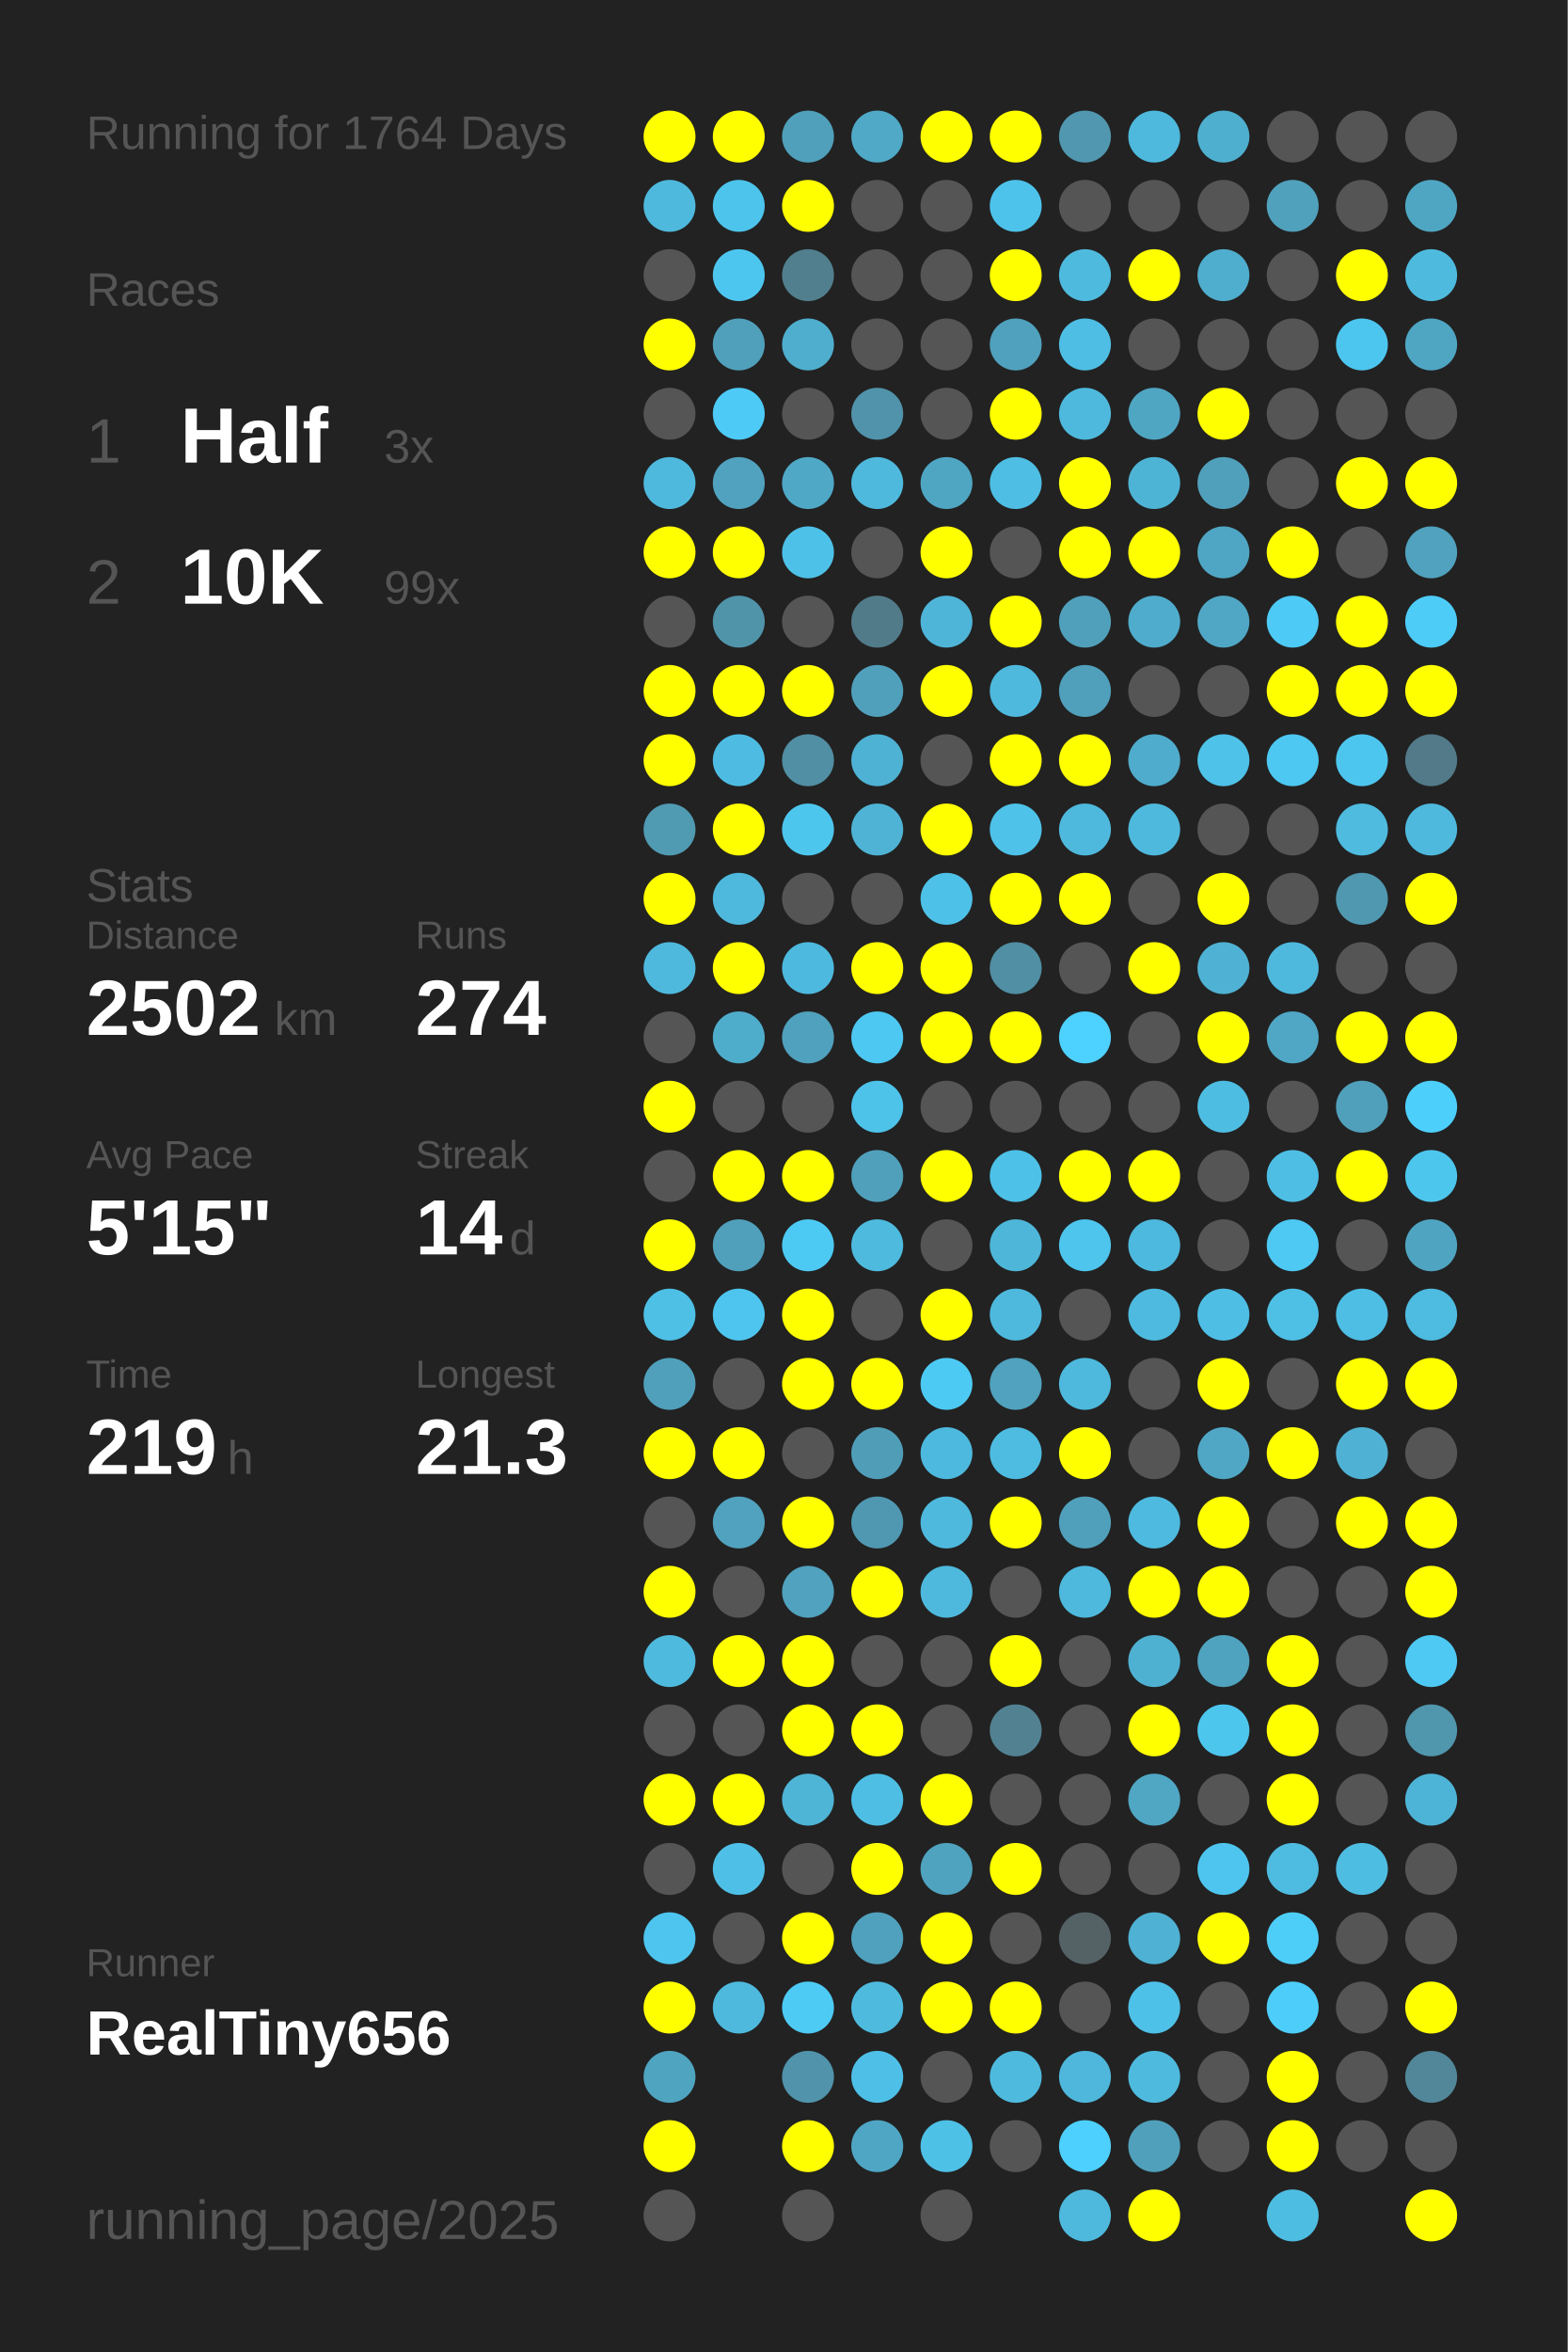
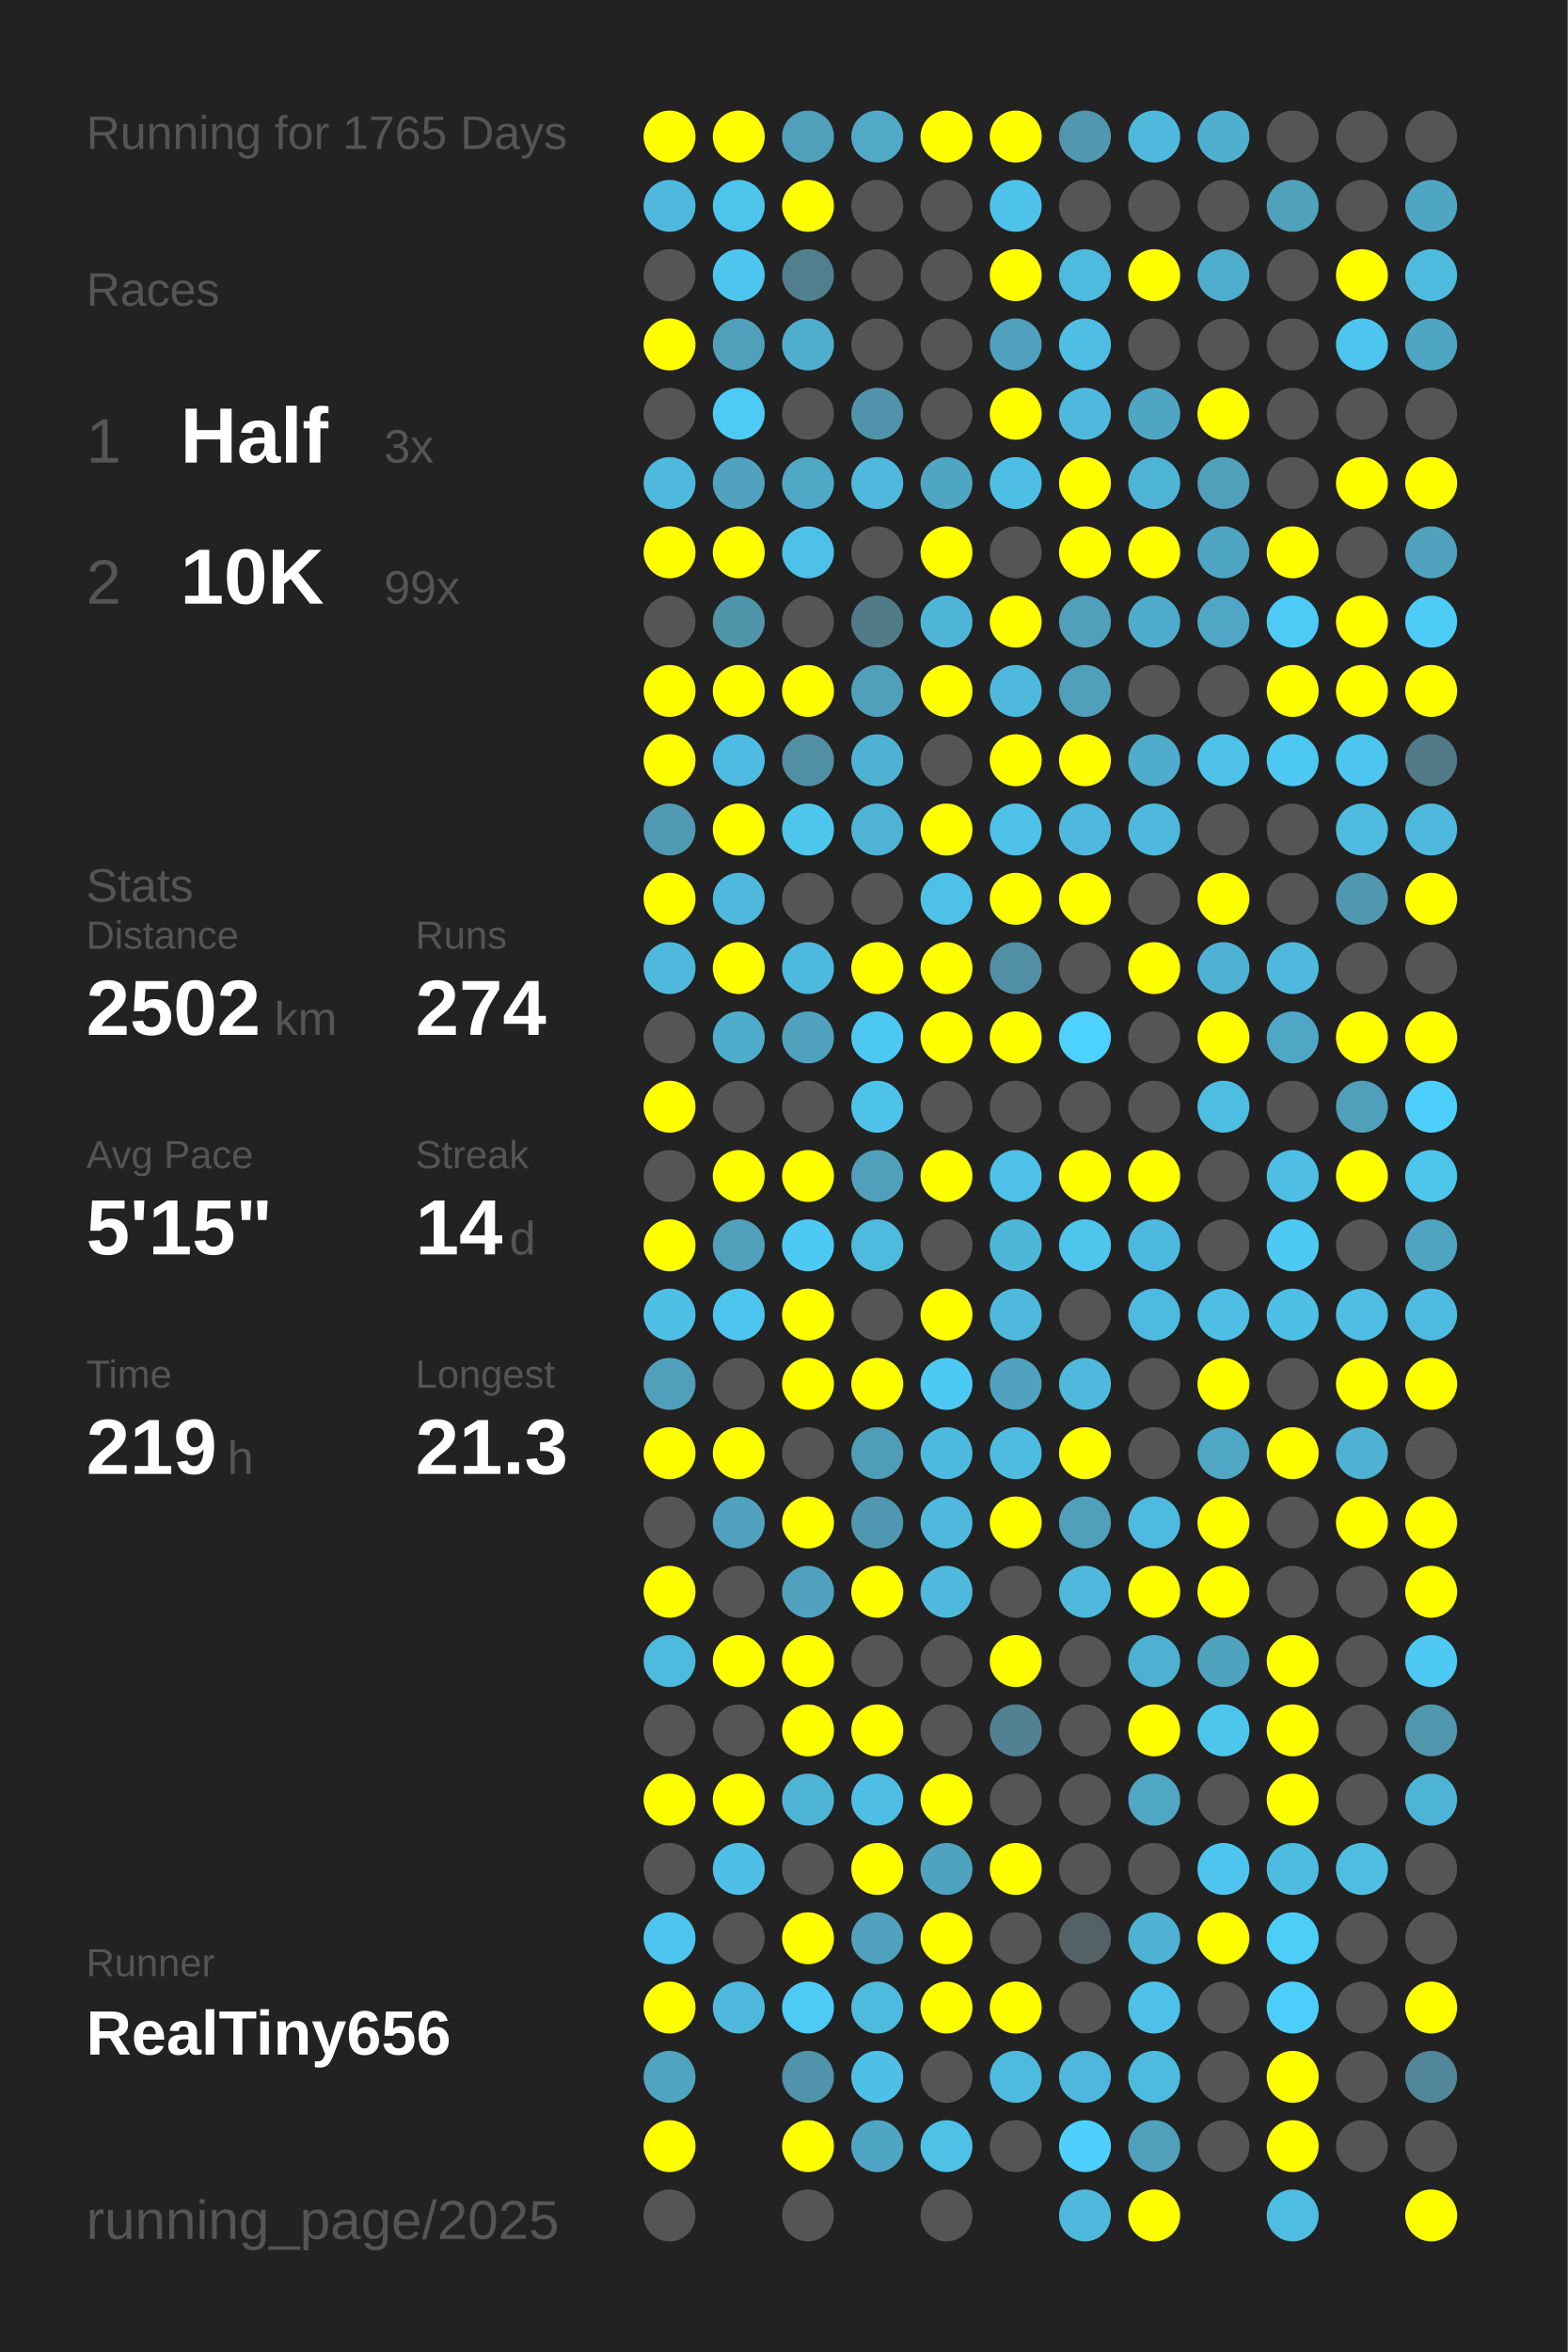
<svg xmlns="http://www.w3.org/2000/svg" baseProfile="full" height="300mm" version="1.1" viewBox="0,0,200,300" width="200mm">
  <defs />
  <rect fill="#222222" height="300" width="200" x="0" y="0" />
-   <text fill="#555555" style="font-size:6px; font-family:Arial;" x="11" y="19">Running for 1764 Days</text>
+   <text fill="#555555" style="font-size:6px; font-family:Arial;" x="11" y="19">Running for 1765 Days</text>
  <text fill="#555555" style="font-size:6px; font-family:Arial;" x="11" y="39">Races</text>
  <text fill="#555555" style="font-size:8px; font-family:Arial;" x="11" y="59">1</text>
  <text fill="#FFFFFF" style="font-size:10px; font-family:Arial; font-weight:bold;" x="23" y="59">Half</text>
  <text fill="#555555" style="font-size:6px; font-family:Arial;" x="49" y="59">3x</text>
  <text fill="#555555" style="font-size:8px; font-family:Arial;" x="11" y="77">2</text>
  <text fill="#FFFFFF" style="font-size:10px; font-family:Arial; font-weight:bold;" x="23" y="77">10K</text>
  <text fill="#555555" style="font-size:6px; font-family:Arial;" x="49" y="77">99x</text>
  <text fill="#555555" style="font-size:6px; font-family:Arial;" x="11" y="115">Stats</text>
  <text fill="#555555" style="font-size:5px; font-family:Arial;" x="11" y="121">Distance</text>
  <text fill="#FFFFFF" style="font-size:10px; font-family:Arial; font-weight:bold;" x="11" y="132">2502</text>
  <text fill="#555555" style="font-size:6px; font-family:Arial;" x="35" y="132">km</text>
  <text fill="#555555" style="font-size:5px; font-family:Arial;" x="53" y="121">Runs</text>
  <text fill="#FFFFFF" style="font-size:10px; font-family:Arial; font-weight:bold;" x="53" y="132">274</text>
  <text fill="#555555" style="font-size:5px; font-family:Arial;" x="11" y="149">Avg Pace</text>
  <text fill="#FFFFFF" style="font-size:10px; font-family:Arial; font-weight:bold;" x="11" y="160">5'15"</text>
  <text fill="#555555" style="font-size:5px; font-family:Arial;" x="53" y="149">Streak</text>
  <text fill="#FFFFFF" style="font-size:10px; font-family:Arial; font-weight:bold;" x="53" y="160">14</text>
  <text fill="#555555" style="font-size:6px; font-family:Arial;" x="65" y="160">d</text>
  <text fill="#555555" style="font-size:5px; font-family:Arial;" x="11" y="177">Time</text>
  <text fill="#FFFFFF" style="font-size:10px; font-family:Arial; font-weight:bold;" x="11" y="188">219</text>
  <text fill="#555555" style="font-size:6px; font-family:Arial;" x="29" y="188">h</text>
  <text fill="#555555" style="font-size:5px; font-family:Arial;" x="53" y="177">Longest</text>
  <text fill="#FFFFFF" style="font-size:10px; font-family:Arial; font-weight:bold;" x="53" y="188">21.3</text>
  <text fill="#555555" style="font-size:5px; font-family:Arial;" x="11" y="252.065">Runner</text>
  <text fill="#FFFFFF" style="font-size:8px; font-family:Arial; font-weight:bold;" x="11" y="262.065">RealTiny656</text>
  <text fill="#555555" style="font-size:7px; font-family:Arial;" x="11" y="285.581">running_page/2025</text>
  <circle cx="85.417" cy="17.419" fill="#FFFF00" r="3.312" />
  <circle cx="85.417" cy="26.258" fill="#4eb9dd" r="3.312" />
  <circle cx="85.417" cy="35.097" fill="#555555" r="3.312" />
  <circle cx="85.417" cy="43.935" fill="#FFFF00" r="3.312" />
  <circle cx="85.417" cy="52.774" fill="#555555" r="3.312" />
  <circle cx="85.417" cy="61.613" fill="#4eb9dd" r="3.312" />
  <circle cx="85.417" cy="70.452" fill="#FFFF00" r="3.312" />
  <circle cx="85.417" cy="79.29" fill="#555555" r="3.312" />
  <circle cx="85.417" cy="88.129" fill="#FFFF00" r="3.312" />
  <circle cx="85.417" cy="96.968" fill="#FFFF00" r="3.312" />
  <circle cx="85.417" cy="105.806" fill="#509ab2" r="3.312" />
  <circle cx="85.417" cy="114.645" fill="#FFFF00" r="3.312" />
  <circle cx="85.417" cy="123.484" fill="#4eb9dd" r="3.312" />
  <circle cx="85.417" cy="132.323" fill="#555555" r="3.312" />
  <circle cx="85.417" cy="141.161" fill="#FFFF00" r="3.312" />
  <circle cx="85.417" cy="150" fill="#555555" r="3.312" />
  <circle cx="85.417" cy="158.839" fill="#FFFF00" r="3.312" />
  <circle cx="85.417" cy="167.677" fill="#4ebfe5" r="3.312" />
  <circle cx="85.417" cy="176.516" fill="#50a0bb" r="3.312" />
  <circle cx="85.417" cy="185.355" fill="#FFFF00" r="3.312" />
  <circle cx="85.417" cy="194.194" fill="#555555" r="3.312" />
  <circle cx="85.417" cy="203.032" fill="#FFFF00" r="3.312" />
  <circle cx="85.417" cy="211.871" fill="#4ebade" r="3.312" />
  <circle cx="85.417" cy="220.71" fill="#555555" r="3.312" />
  <circle cx="85.417" cy="229.548" fill="#FFFF00" r="3.312" />
  <circle cx="85.417" cy="238.387" fill="#555555" r="3.312" />
  <circle cx="85.417" cy="247.226" fill="#4dc5ee" r="3.312" />
  <circle cx="85.417" cy="256.065" fill="#FFFF00" r="3.312" />
  <circle cx="85.417" cy="264.903" fill="#4fa4c0" r="3.312" />
  <circle cx="85.417" cy="273.742" fill="#FFFF00" r="3.312" />
  <circle cx="85.417" cy="282.581" fill="#555555" r="3.312" />
  <circle cx="94.25" cy="17.419" fill="#FFFF00" r="3.312" />
  <circle cx="94.25" cy="26.258" fill="#4dc4ec" r="3.312" />
  <circle cx="94.25" cy="35.097" fill="#4dc6ef" r="3.312" />
  <circle cx="94.25" cy="43.935" fill="#50a0bb" r="3.312" />
  <circle cx="94.25" cy="52.774" fill="#4dcaf5" r="3.312" />
  <circle cx="94.25" cy="61.613" fill="#50a2be" r="3.312" />
  <circle cx="94.25" cy="70.452" fill="#FFFF00" r="3.312" />
  <circle cx="94.25" cy="79.29" fill="#5094aa" r="3.312" />
  <circle cx="94.25" cy="88.129" fill="#FFFF00" r="3.312" />
  <circle cx="94.25" cy="96.968" fill="#4ebce2" r="3.312" />
  <circle cx="94.25" cy="105.806" fill="#FFFF00" r="3.312" />
  <circle cx="94.25" cy="114.645" fill="#4eb9dd" r="3.312" />
  <circle cx="94.25" cy="123.484" fill="#FFFF00" r="3.312" />
  <circle cx="94.25" cy="132.323" fill="#4fadcc" r="3.312" />
  <circle cx="94.25" cy="141.161" fill="#555555" r="3.312" />
  <circle cx="94.25" cy="150" fill="#FFFF00" r="3.312" />
  <circle cx="94.25" cy="158.839" fill="#50a0bb" r="3.312" />
  <circle cx="94.25" cy="167.677" fill="#4dc5ee" r="3.312" />
  <circle cx="94.25" cy="176.516" fill="#555555" r="3.312" />
  <circle cx="94.25" cy="185.355" fill="#FFFF00" r="3.312" />
  <circle cx="94.25" cy="194.194" fill="#50a2be" r="3.312" />
  <circle cx="94.25" cy="203.032" fill="#555555" r="3.312" />
  <circle cx="94.25" cy="211.871" fill="#FFFF00" r="3.312" />
  <circle cx="94.25" cy="220.71" fill="#555555" r="3.312" />
  <circle cx="94.25" cy="229.548" fill="#FFFF00" r="3.312" />
  <circle cx="94.25" cy="238.387" fill="#4ec0e7" r="3.312" />
  <circle cx="94.25" cy="247.226" fill="#555555" r="3.312" />
  <circle cx="94.25" cy="256.065" fill="#4eb9dd" r="3.312" />
  <circle cx="103.083" cy="17.419" fill="#50a0bb" r="3.312" />
  <circle cx="103.083" cy="26.258" fill="#FFFF00" r="3.312" />
  <circle cx="103.083" cy="35.097" fill="#527f8e" r="3.312" />
  <circle cx="103.083" cy="43.935" fill="#4faece" r="3.312" />
  <circle cx="103.083" cy="52.774" fill="#555555" r="3.312" />
  <circle cx="103.083" cy="61.613" fill="#4fa8c6" r="3.312" />
  <circle cx="103.083" cy="70.452" fill="#4ec1e8" r="3.312" />
  <circle cx="103.083" cy="79.29" fill="#555555" r="3.312" />
  <circle cx="103.083" cy="88.129" fill="#FFFF00" r="3.312" />
  <circle cx="103.083" cy="96.968" fill="#518fa4" r="3.312" />
  <circle cx="103.083" cy="105.806" fill="#4dc6ee" r="3.312" />
  <circle cx="103.083" cy="114.645" fill="#555555" r="3.312" />
  <circle cx="103.083" cy="123.484" fill="#4eb9de" r="3.312" />
  <circle cx="103.083" cy="132.323" fill="#50a1bd" r="3.312" />
  <circle cx="103.083" cy="141.161" fill="#555555" r="3.312" />
  <circle cx="103.083" cy="150" fill="#FFFF00" r="3.312" />
  <circle cx="103.083" cy="158.839" fill="#4dcaf4" r="3.312" />
  <circle cx="103.083" cy="167.677" fill="#FFFF00" r="3.312" />
  <circle cx="103.083" cy="176.516" fill="#FFFF00" r="3.312" />
  <circle cx="103.083" cy="185.355" fill="#555555" r="3.312" />
  <circle cx="103.083" cy="194.194" fill="#FFFF00" r="3.312" />
  <circle cx="103.083" cy="203.032" fill="#50a2be" r="3.312" />
  <circle cx="103.083" cy="211.871" fill="#FFFF00" r="3.312" />
  <circle cx="103.083" cy="220.71" fill="#FFFF00" r="3.312" />
  <circle cx="103.083" cy="229.548" fill="#4eb5d7" r="3.312" />
  <circle cx="103.083" cy="238.387" fill="#555555" r="3.312" />
  <circle cx="103.083" cy="247.226" fill="#FFFF00" r="3.312" />
  <circle cx="103.083" cy="256.065" fill="#4dcbf5" r="3.312" />
  <circle cx="103.083" cy="264.903" fill="#5093aa" r="3.312" />
  <circle cx="103.083" cy="273.742" fill="#FFFF00" r="3.312" />
  <circle cx="103.083" cy="282.581" fill="#555555" r="3.312" />
  <circle cx="111.917" cy="17.419" fill="#4fa9c7" r="3.312" />
  <circle cx="111.917" cy="26.258" fill="#555555" r="3.312" />
  <circle cx="111.917" cy="35.097" fill="#555555" r="3.312" />
  <circle cx="111.917" cy="43.935" fill="#555555" r="3.312" />
  <circle cx="111.917" cy="52.774" fill="#5093aa" r="3.312" />
  <circle cx="111.917" cy="61.613" fill="#4eb9dd" r="3.312" />
  <circle cx="111.917" cy="70.452" fill="#555555" r="3.312" />
  <circle cx="111.917" cy="79.29" fill="#527b89" r="3.312" />
  <circle cx="111.917" cy="88.129" fill="#50a0bb" r="3.312" />
  <circle cx="111.917" cy="96.968" fill="#4eb2d4" r="3.312" />
  <circle cx="111.917" cy="105.806" fill="#4eb3d5" r="3.312" />
  <circle cx="111.917" cy="114.645" fill="#555555" r="3.312" />
  <circle cx="111.917" cy="123.484" fill="#FFFF00" r="3.312" />
  <circle cx="111.917" cy="132.323" fill="#4dc8f2" r="3.312" />
  <circle cx="111.917" cy="141.161" fill="#4dc3ea" r="3.312" />
  <circle cx="111.917" cy="150" fill="#50a0bb" r="3.312" />
  <circle cx="111.917" cy="158.839" fill="#4ebade" r="3.312" />
  <circle cx="111.917" cy="167.677" fill="#555555" r="3.312" />
  <circle cx="111.917" cy="176.516" fill="#FFFF00" r="3.312" />
  <circle cx="111.917" cy="185.355" fill="#509db8" r="3.312" />
  <circle cx="111.917" cy="194.194" fill="#5098b1" r="3.312" />
  <circle cx="111.917" cy="203.032" fill="#FFFF00" r="3.312" />
  <circle cx="111.917" cy="211.871" fill="#555555" r="3.312" />
  <circle cx="111.917" cy="220.71" fill="#FFFF00" r="3.312" />
  <circle cx="111.917" cy="229.548" fill="#4ebee4" r="3.312" />
  <circle cx="111.917" cy="238.387" fill="#FFFF00" r="3.312" />
  <circle cx="111.917" cy="247.226" fill="#50a1bd" r="3.312" />
  <circle cx="111.917" cy="256.065" fill="#4ebade" r="3.312" />
  <circle cx="111.917" cy="264.903" fill="#4ec0e7" r="3.312" />
  <circle cx="111.917" cy="273.742" fill="#4fa6c4" r="3.312" />
  <circle cx="120.75" cy="17.419" fill="#FFFF00" r="3.312" />
  <circle cx="120.75" cy="26.258" fill="#555555" r="3.312" />
  <circle cx="120.75" cy="35.097" fill="#555555" r="3.312" />
  <circle cx="120.75" cy="43.935" fill="#555555" r="3.312" />
  <circle cx="120.75" cy="52.774" fill="#555555" r="3.312" />
  <circle cx="120.75" cy="61.613" fill="#4fa6c3" r="3.312" />
  <circle cx="120.75" cy="70.452" fill="#FFFF00" r="3.312" />
  <circle cx="120.75" cy="79.29" fill="#4eb5d8" r="3.312" />
  <circle cx="120.75" cy="88.129" fill="#FFFF00" r="3.312" />
  <circle cx="120.75" cy="96.968" fill="#555555" r="3.312" />
  <circle cx="120.75" cy="105.806" fill="#FFFF00" r="3.312" />
  <circle cx="120.75" cy="114.645" fill="#4ec1e8" r="3.312" />
  <circle cx="120.75" cy="123.484" fill="#FFFF00" r="3.312" />
  <circle cx="120.75" cy="132.323" fill="#FFFF00" r="3.312" />
  <circle cx="120.75" cy="141.161" fill="#555555" r="3.312" />
  <circle cx="120.75" cy="150" fill="#FFFF00" r="3.312" />
  <circle cx="120.75" cy="158.839" fill="#555555" r="3.312" />
  <circle cx="120.75" cy="167.677" fill="#FFFF00" r="3.312" />
  <circle cx="120.75" cy="176.516" fill="#4dcaf4" r="3.312" />
  <circle cx="120.75" cy="185.355" fill="#4eb9de" r="3.312" />
  <circle cx="120.75" cy="194.194" fill="#4eb9dd" r="3.312" />
  <circle cx="120.75" cy="203.032" fill="#4eb9dd" r="3.312" />
  <circle cx="120.75" cy="211.871" fill="#555555" r="3.312" />
  <circle cx="120.75" cy="220.71" fill="#555555" r="3.312" />
  <circle cx="120.75" cy="229.548" fill="#FFFF00" r="3.312" />
  <circle cx="120.75" cy="238.387" fill="#4fa3bf" r="3.312" />
  <circle cx="120.75" cy="247.226" fill="#FFFF00" r="3.312" />
  <circle cx="120.75" cy="256.065" fill="#FFFF00" r="3.312" />
  <circle cx="120.75" cy="264.903" fill="#555555" r="3.312" />
  <circle cx="120.75" cy="273.742" fill="#4ec1e7" r="3.312" />
  <circle cx="120.75" cy="282.581" fill="#555555" r="3.312" />
  <circle cx="129.583" cy="17.419" fill="#FFFF00" r="3.312" />
  <circle cx="129.583" cy="26.258" fill="#4dc3eb" r="3.312" />
  <circle cx="129.583" cy="35.097" fill="#FFFF00" r="3.312" />
  <circle cx="129.583" cy="43.935" fill="#50a1bd" r="3.312" />
  <circle cx="129.583" cy="52.774" fill="#FFFF00" r="3.312" />
  <circle cx="129.583" cy="61.613" fill="#4ebee4" r="3.312" />
  <circle cx="129.583" cy="70.452" fill="#555555" r="3.312" />
  <circle cx="129.583" cy="79.29" fill="#FFFF00" r="3.312" />
  <circle cx="129.583" cy="88.129" fill="#4eb9dd" r="3.312" />
  <circle cx="129.583" cy="96.968" fill="#FFFF00" r="3.312" />
  <circle cx="129.583" cy="105.806" fill="#4ec2e9" r="3.312" />
  <circle cx="129.583" cy="114.645" fill="#FFFF00" r="3.312" />
  <circle cx="129.583" cy="123.484" fill="#518fa4" r="3.312" />
  <circle cx="129.583" cy="132.323" fill="#FFFF00" r="3.312" />
  <circle cx="129.583" cy="141.161" fill="#555555" r="3.312" />
  <circle cx="129.583" cy="150" fill="#4ec1e8" r="3.312" />
  <circle cx="129.583" cy="158.839" fill="#4eb6d9" r="3.312" />
  <circle cx="129.583" cy="167.677" fill="#4eb9dd" r="3.312" />
  <circle cx="129.583" cy="176.516" fill="#50a2be" r="3.312" />
  <circle cx="129.583" cy="185.355" fill="#4ebbe0" r="3.312" />
  <circle cx="129.583" cy="194.194" fill="#FFFF00" r="3.312" />
  <circle cx="129.583" cy="203.032" fill="#555555" r="3.312" />
  <circle cx="129.583" cy="211.871" fill="#FFFF00" r="3.312" />
  <circle cx="129.583" cy="220.71" fill="#528292" r="3.312" />
  <circle cx="129.583" cy="229.548" fill="#555555" r="3.312" />
  <circle cx="129.583" cy="238.387" fill="#FFFF00" r="3.312" />
  <circle cx="129.583" cy="247.226" fill="#555555" r="3.312" />
  <circle cx="129.583" cy="256.065" fill="#FFFF00" r="3.312" />
  <circle cx="129.583" cy="264.903" fill="#4ebade" r="3.312" />
  <circle cx="129.583" cy="273.742" fill="#555555" r="3.312" />
  <circle cx="138.417" cy="17.419" fill="#5097af" r="3.312" />
  <circle cx="138.417" cy="26.258" fill="#555555" r="3.312" />
  <circle cx="138.417" cy="35.097" fill="#4ebade" r="3.312" />
  <circle cx="138.417" cy="43.935" fill="#4ebee4" r="3.312" />
  <circle cx="138.417" cy="52.774" fill="#4eb9dd" r="3.312" />
  <circle cx="138.417" cy="61.613" fill="#FFFF00" r="3.312" />
  <circle cx="138.417" cy="70.452" fill="#FFFF00" r="3.312" />
  <circle cx="138.417" cy="79.29" fill="#50a0bb" r="3.312" />
  <circle cx="138.417" cy="88.129" fill="#50a0bb" r="3.312" />
  <circle cx="138.417" cy="96.968" fill="#FFFF00" r="3.312" />
  <circle cx="138.417" cy="105.806" fill="#4eb9dd" r="3.312" />
  <circle cx="138.417" cy="114.645" fill="#FFFF00" r="3.312" />
  <circle cx="138.417" cy="123.484" fill="#555555" r="3.312" />
  <circle cx="138.417" cy="132.323" fill="#4dd1fe" r="3.312" />
  <circle cx="138.417" cy="141.161" fill="#555555" r="3.312" />
  <circle cx="138.417" cy="150" fill="#FFFF00" r="3.312" />
  <circle cx="138.417" cy="158.839" fill="#4dc5ed" r="3.312" />
  <circle cx="138.417" cy="167.677" fill="#555555" r="3.312" />
  <circle cx="138.417" cy="176.516" fill="#4eb9dd" r="3.312" />
  <circle cx="138.417" cy="185.355" fill="#FFFF00" r="3.312" />
  <circle cx="138.417" cy="194.194" fill="#50a0bb" r="3.312" />
  <circle cx="138.417" cy="203.032" fill="#4eb9dd" r="3.312" />
  <circle cx="138.417" cy="211.871" fill="#555555" r="3.312" />
  <circle cx="138.417" cy="220.71" fill="#555555" r="3.312" />
  <circle cx="138.417" cy="229.548" fill="#555555" r="3.312" />
  <circle cx="138.417" cy="238.387" fill="#555555" r="3.312" />
  <circle cx="138.417" cy="247.226" fill="#546266" r="3.312" />
  <circle cx="138.417" cy="256.065" fill="#555555" r="3.312" />
  <circle cx="138.417" cy="264.903" fill="#4eb7db" r="3.312" />
  <circle cx="138.417" cy="273.742" fill="#4dd0fd" r="3.312" />
  <circle cx="138.417" cy="282.581" fill="#4eb9dd" r="3.312" />
  <circle cx="147.25" cy="17.419" fill="#4eb9dd" r="3.312" />
  <circle cx="147.25" cy="26.258" fill="#555555" r="3.312" />
  <circle cx="147.25" cy="35.097" fill="#FFFF00" r="3.312" />
  <circle cx="147.25" cy="43.935" fill="#555555" r="3.312" />
  <circle cx="147.25" cy="52.774" fill="#4fa6c3" r="3.312" />
  <circle cx="147.25" cy="61.613" fill="#4eb4d6" r="3.312" />
  <circle cx="147.25" cy="70.452" fill="#FFFF00" r="3.312" />
  <circle cx="147.25" cy="79.29" fill="#4faccc" r="3.312" />
  <circle cx="147.25" cy="88.129" fill="#555555" r="3.312" />
  <circle cx="147.25" cy="96.968" fill="#4faccc" r="3.312" />
  <circle cx="147.25" cy="105.806" fill="#4eb9dd" r="3.312" />
  <circle cx="147.25" cy="114.645" fill="#555555" r="3.312" />
  <circle cx="147.25" cy="123.484" fill="#FFFF00" r="3.312" />
  <circle cx="147.25" cy="132.323" fill="#555555" r="3.312" />
  <circle cx="147.25" cy="141.161" fill="#555555" r="3.312" />
  <circle cx="147.25" cy="150" fill="#FFFF00" r="3.312" />
  <circle cx="147.25" cy="158.839" fill="#4eb9de" r="3.312" />
  <circle cx="147.25" cy="167.677" fill="#4ebadf" r="3.312" />
  <circle cx="147.25" cy="176.516" fill="#555555" r="3.312" />
  <circle cx="147.25" cy="185.355" fill="#555555" r="3.312" />
  <circle cx="147.25" cy="194.194" fill="#4ebadf" r="3.312" />
  <circle cx="147.25" cy="203.032" fill="#FFFF00" r="3.312" />
  <circle cx="147.25" cy="211.871" fill="#4fb1d2" r="3.312" />
  <circle cx="147.25" cy="220.71" fill="#FFFF00" r="3.312" />
  <circle cx="147.25" cy="229.548" fill="#4fa7c4" r="3.312" />
  <circle cx="147.25" cy="238.387" fill="#555555" r="3.312" />
  <circle cx="147.25" cy="247.226" fill="#4fb1d3" r="3.312" />
  <circle cx="147.25" cy="256.065" fill="#4ec1e9" r="3.312" />
  <circle cx="147.25" cy="264.903" fill="#4ebade" r="3.312" />
  <circle cx="147.25" cy="273.742" fill="#50a0bb" r="3.312" />
  <circle cx="147.25" cy="282.581" fill="#FFFF00" r="3.312" />
  <circle cx="156.083" cy="17.419" fill="#4fafcf" r="3.312" />
  <circle cx="156.083" cy="26.258" fill="#555555" r="3.312" />
  <circle cx="156.083" cy="35.097" fill="#4fadcd" r="3.312" />
  <circle cx="156.083" cy="43.935" fill="#555555" r="3.312" />
  <circle cx="156.083" cy="52.774" fill="#FFFF00" r="3.312" />
  <circle cx="156.083" cy="61.613" fill="#50a0bc" r="3.312" />
  <circle cx="156.083" cy="70.452" fill="#4fa6c4" r="3.312" />
  <circle cx="156.083" cy="79.29" fill="#4fa7c5" r="3.312" />
  <circle cx="156.083" cy="88.129" fill="#555555" r="3.312" />
  <circle cx="156.083" cy="96.968" fill="#4ec2e9" r="3.312" />
  <circle cx="156.083" cy="105.806" fill="#555555" r="3.312" />
  <circle cx="156.083" cy="114.645" fill="#FFFF00" r="3.312" />
  <circle cx="156.083" cy="123.484" fill="#4fb2d4" r="3.312" />
  <circle cx="156.083" cy="132.323" fill="#FFFF00" r="3.312" />
  <circle cx="156.083" cy="141.161" fill="#4ebde2" r="3.312" />
  <circle cx="156.083" cy="150" fill="#555555" r="3.312" />
  <circle cx="156.083" cy="158.839" fill="#555555" r="3.312" />
  <circle cx="156.083" cy="167.677" fill="#4ebee4" r="3.312" />
  <circle cx="156.083" cy="176.516" fill="#FFFF00" r="3.312" />
  <circle cx="156.083" cy="185.355" fill="#4fa7c5" r="3.312" />
  <circle cx="156.083" cy="194.194" fill="#FFFF00" r="3.312" />
  <circle cx="156.083" cy="203.032" fill="#FFFF00" r="3.312" />
  <circle cx="156.083" cy="211.871" fill="#4fa3bf" r="3.312" />
  <circle cx="156.083" cy="220.71" fill="#4dc6ee" r="3.312" />
  <circle cx="156.083" cy="229.548" fill="#555555" r="3.312" />
  <circle cx="156.083" cy="238.387" fill="#4dc5ee" r="3.312" />
  <circle cx="156.083" cy="247.226" fill="#FFFF00" r="3.312" />
  <circle cx="156.083" cy="256.065" fill="#555555" r="3.312" />
  <circle cx="156.083" cy="264.903" fill="#555555" r="3.312" />
  <circle cx="156.083" cy="273.742" fill="#555555" r="3.312" />
  <circle cx="164.917" cy="17.419" fill="#555555" r="3.312" />
  <circle cx="164.917" cy="26.258" fill="#50a1bc" r="3.312" />
  <circle cx="164.917" cy="35.097" fill="#555555" r="3.312" />
  <circle cx="164.917" cy="43.935" fill="#555555" r="3.312" />
  <circle cx="164.917" cy="52.774" fill="#555555" r="3.312" />
  <circle cx="164.917" cy="61.613" fill="#555555" r="3.312" />
  <circle cx="164.917" cy="70.452" fill="#FFFF00" r="3.312" />
  <circle cx="164.917" cy="79.29" fill="#4dcaf5" r="3.312" />
  <circle cx="164.917" cy="88.129" fill="#FFFF00" r="3.312" />
  <circle cx="164.917" cy="96.968" fill="#4dc8f2" r="3.312" />
  <circle cx="164.917" cy="105.806" fill="#555555" r="3.312" />
  <circle cx="164.917" cy="114.645" fill="#555555" r="3.312" />
  <circle cx="164.917" cy="123.484" fill="#4eb9dd" r="3.312" />
  <circle cx="164.917" cy="132.323" fill="#4fa7c5" r="3.312" />
  <circle cx="164.917" cy="141.161" fill="#555555" r="3.312" />
  <circle cx="164.917" cy="150" fill="#4ebee5" r="3.312" />
  <circle cx="164.917" cy="158.839" fill="#4dc9f3" r="3.312" />
  <circle cx="164.917" cy="167.677" fill="#4ebfe5" r="3.312" />
  <circle cx="164.917" cy="176.516" fill="#555555" r="3.312" />
  <circle cx="164.917" cy="185.355" fill="#FFFF00" r="3.312" />
  <circle cx="164.917" cy="194.194" fill="#555555" r="3.312" />
  <circle cx="164.917" cy="203.032" fill="#555555" r="3.312" />
  <circle cx="164.917" cy="211.871" fill="#FFFF00" r="3.312" />
  <circle cx="164.917" cy="220.71" fill="#FFFF00" r="3.312" />
  <circle cx="164.917" cy="229.548" fill="#FFFF00" r="3.312" />
  <circle cx="164.917" cy="238.387" fill="#4ebbe0" r="3.312" />
  <circle cx="164.917" cy="247.226" fill="#4dcef9" r="3.312" />
  <circle cx="164.917" cy="256.065" fill="#4dcefa" r="3.312" />
  <circle cx="164.917" cy="264.903" fill="#FFFF00" r="3.312" />
  <circle cx="164.917" cy="273.742" fill="#FFFF00" r="3.312" />
  <circle cx="164.917" cy="282.581" fill="#4ebde2" r="3.312" />
  <circle cx="173.75" cy="17.419" fill="#555555" r="3.312" />
  <circle cx="173.75" cy="26.258" fill="#555555" r="3.312" />
  <circle cx="173.75" cy="35.097" fill="#FFFF00" r="3.312" />
  <circle cx="173.75" cy="43.935" fill="#4dc6ef" r="3.312" />
  <circle cx="173.75" cy="52.774" fill="#555555" r="3.312" />
  <circle cx="173.75" cy="61.613" fill="#FFFF00" r="3.312" />
  <circle cx="173.75" cy="70.452" fill="#555555" r="3.312" />
  <circle cx="173.75" cy="79.29" fill="#FFFF00" r="3.312" />
  <circle cx="173.75" cy="88.129" fill="#FFFF00" r="3.312" />
  <circle cx="173.75" cy="96.968" fill="#4dc6ef" r="3.312" />
  <circle cx="173.75" cy="105.806" fill="#4ebbdf" r="3.312" />
  <circle cx="173.75" cy="114.645" fill="#5098b0" r="3.312" />
  <circle cx="173.75" cy="123.484" fill="#555555" r="3.312" />
  <circle cx="173.75" cy="132.323" fill="#FFFF00" r="3.312" />
  <circle cx="173.75" cy="141.161" fill="#50a0bb" r="3.312" />
  <circle cx="173.75" cy="150" fill="#FFFF00" r="3.312" />
  <circle cx="173.75" cy="158.839" fill="#555555" r="3.312" />
  <circle cx="173.75" cy="167.677" fill="#4ebee4" r="3.312" />
  <circle cx="173.75" cy="176.516" fill="#FFFF00" r="3.312" />
  <circle cx="173.75" cy="185.355" fill="#4fb2d4" r="3.312" />
  <circle cx="173.75" cy="194.194" fill="#FFFF00" r="3.312" />
  <circle cx="173.75" cy="203.032" fill="#555555" r="3.312" />
  <circle cx="173.75" cy="211.871" fill="#555555" r="3.312" />
  <circle cx="173.75" cy="220.71" fill="#555555" r="3.312" />
  <circle cx="173.75" cy="229.548" fill="#555555" r="3.312" />
  <circle cx="173.75" cy="238.387" fill="#4ebde2" r="3.312" />
  <circle cx="173.75" cy="247.226" fill="#555555" r="3.312" />
  <circle cx="173.75" cy="256.065" fill="#555555" r="3.312" />
  <circle cx="173.75" cy="264.903" fill="#555555" r="3.312" />
  <circle cx="173.75" cy="273.742" fill="#555555" r="3.312" />
  <circle cx="182.583" cy="17.419" fill="#555555" r="3.312" />
  <circle cx="182.583" cy="26.258" fill="#4fa6c3" r="3.312" />
  <circle cx="182.583" cy="35.097" fill="#4ebade" r="3.312" />
  <circle cx="182.583" cy="43.935" fill="#4fa6c3" r="3.312" />
  <circle cx="182.583" cy="52.774" fill="#555555" r="3.312" />
  <circle cx="182.583" cy="61.613" fill="#FFFF00" r="3.312" />
  <circle cx="182.583" cy="70.452" fill="#50a2be" r="3.312" />
  <circle cx="182.583" cy="79.29" fill="#4dccf7" r="3.312" />
  <circle cx="182.583" cy="88.129" fill="#FFFF00" r="3.312" />
  <circle cx="182.583" cy="96.968" fill="#527a88" r="3.312" />
  <circle cx="182.583" cy="105.806" fill="#4eb9dd" r="3.312" />
  <circle cx="182.583" cy="114.645" fill="#FFFF00" r="3.312" />
  <circle cx="182.583" cy="123.484" fill="#555555" r="3.312" />
  <circle cx="182.583" cy="132.323" fill="#FFFF00" r="3.312" />
  <circle cx="182.583" cy="141.161" fill="#4dcffb" r="3.312" />
  <circle cx="182.583" cy="150" fill="#4dc6ee" r="3.312" />
  <circle cx="182.583" cy="158.839" fill="#4fa4c1" r="3.312" />
  <circle cx="182.583" cy="167.677" fill="#4ebbe0" r="3.312" />
  <circle cx="182.583" cy="176.516" fill="#FFFF00" r="3.312" />
  <circle cx="182.583" cy="185.355" fill="#555555" r="3.312" />
  <circle cx="182.583" cy="194.194" fill="#FFFF00" r="3.312" />
  <circle cx="182.583" cy="203.032" fill="#FFFF00" r="3.312" />
  <circle cx="182.583" cy="211.871" fill="#4dc9f3" r="3.312" />
  <circle cx="182.583" cy="220.71" fill="#5096ad" r="3.312" />
  <circle cx="182.583" cy="229.548" fill="#4eb4d7" r="3.312" />
  <circle cx="182.583" cy="238.387" fill="#555555" r="3.312" />
  <circle cx="182.583" cy="247.226" fill="#555555" r="3.312" />
  <circle cx="182.583" cy="256.065" fill="#FFFF00" r="3.312" />
  <circle cx="182.583" cy="264.903" fill="#518799" r="3.312" />
  <circle cx="182.583" cy="273.742" fill="#555555" r="3.312" />
  <circle cx="182.583" cy="282.581" fill="#FFFF00" r="3.312" />
</svg>
